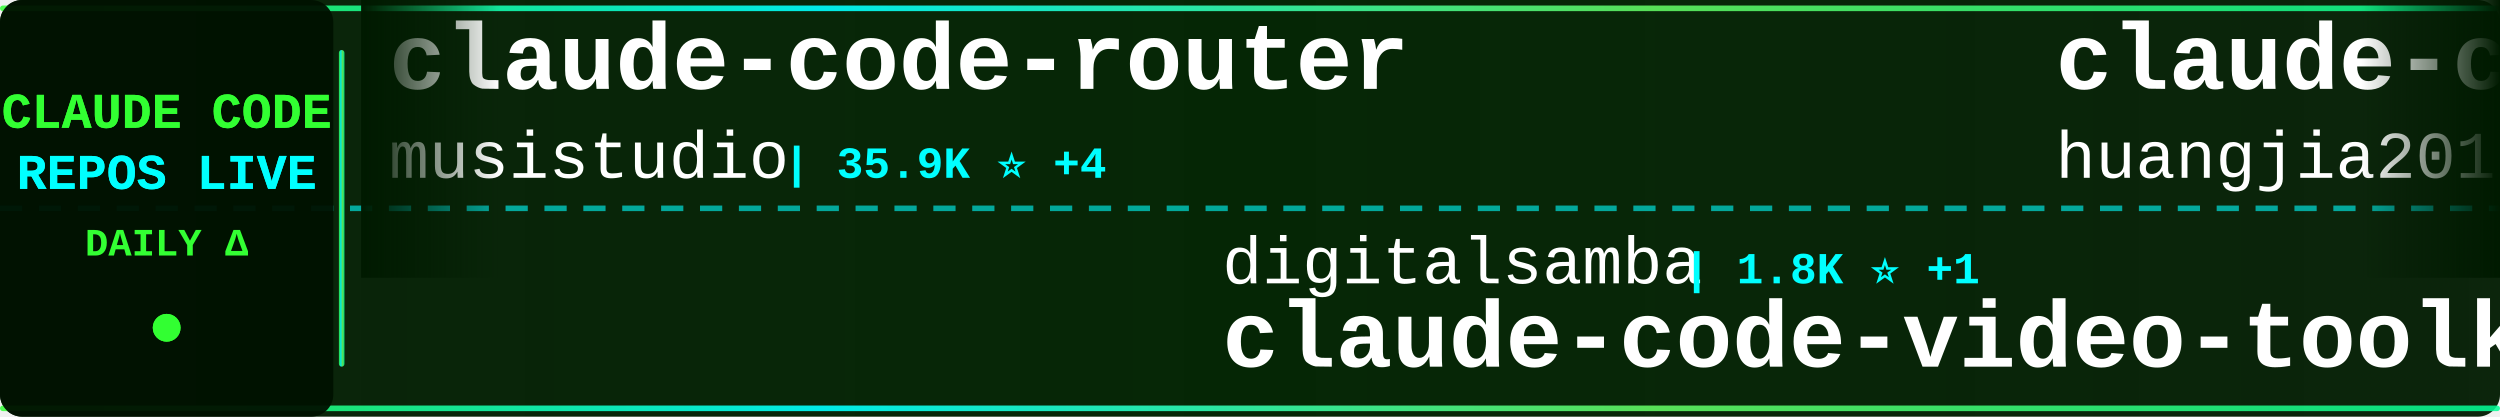
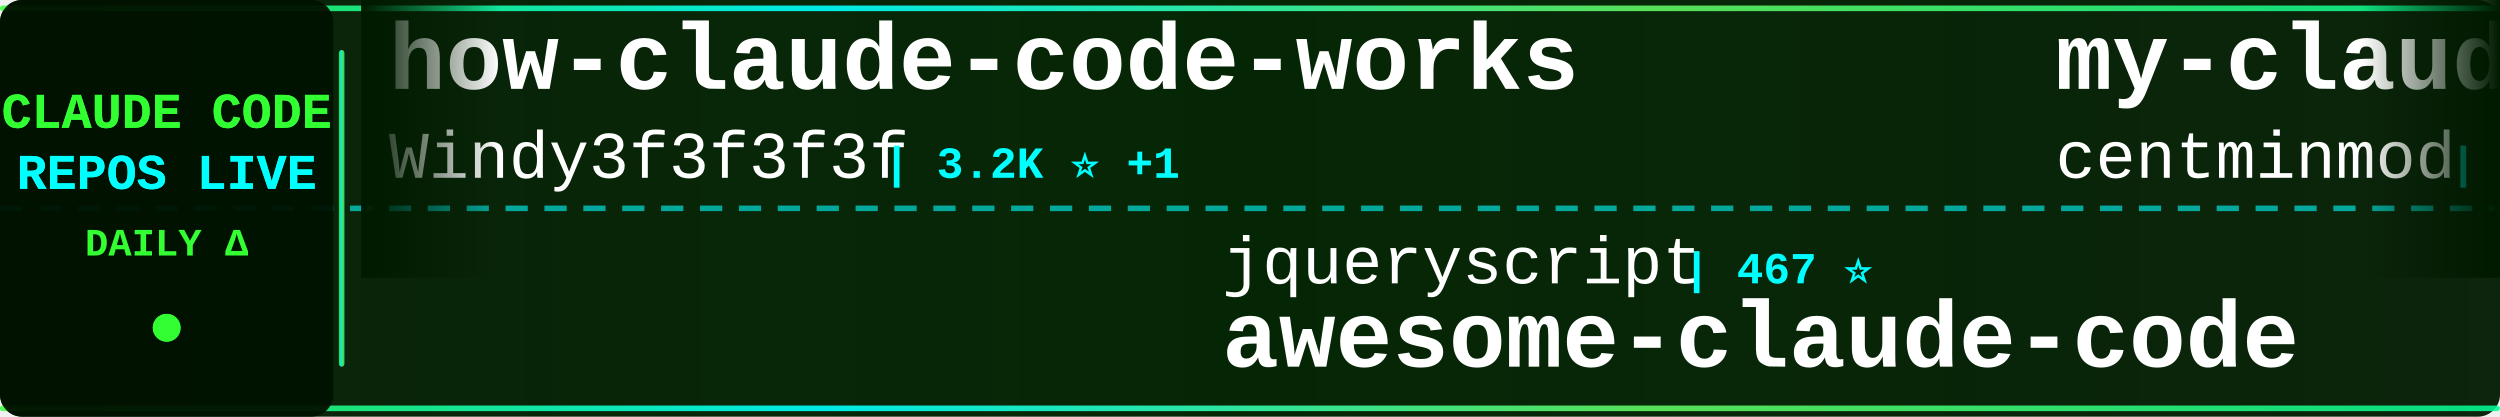
<svg xmlns="http://www.w3.org/2000/svg" width="900" height="150">
  <defs>
    <linearGradient id="tickerBg" x1="0%" y1="0%" x2="100%" y2="0%">
      <stop offset="0%" style="stop-color:#001a00;stop-opacity:0.95" />
      <stop offset="50%" style="stop-color:#002200;stop-opacity:0.98" />
      <stop offset="100%" style="stop-color:#001a00;stop-opacity:0.95" />
    </linearGradient>
    <linearGradient id="borderGrad" x1="0%" y1="0%" x2="100%" y2="0%">
      <stop offset="0%" style="stop-color:#33ff33;stop-opacity:0.85">
        <animate attributeName="stop-opacity" values="0.85;1;0.85" dur="2s" repeatCount="indefinite" />
      </stop>
      <stop offset="33%" style="stop-color:#00ffff;stop-opacity:0.9">
        <animate attributeName="stop-opacity" values="0.9;1;0.9" dur="2.2s" repeatCount="indefinite" />
      </stop>
      <stop offset="66%" style="stop-color:#66ff66;stop-opacity:0.85">
        <animate attributeName="stop-opacity" values="0.85;1;0.85" dur="1.8s" repeatCount="indefinite" />
      </stop>
      <stop offset="100%" style="stop-color:#00ff99;stop-opacity:0.85">
        <animate attributeName="stop-opacity" values="0.85;1;0.85" dur="2s" repeatCount="indefinite" />
      </stop>
    </linearGradient>
    <filter id="textGlow">
      <feGaussianBlur stdDeviation="0.1" result="coloredBlur" />
      <feMerge>
        <feMergeNode in="coloredBlur" />
        <feMergeNode in="SourceGraphic" />
      </feMerge>
    </filter>
    <filter id="metricGlow">
      <feGaussianBlur stdDeviation="0.2" result="coloredBlur" />
      <feMerge>
        <feMergeNode in="coloredBlur" />
        <feMergeNode in="SourceGraphic" />
      </feMerge>
    </filter>
    <linearGradient id="leftFade" x1="0%" y1="0%" x2="100%" y2="0%">
      <stop offset="0%" style="stop-color:#001a00;stop-opacity:1" />
      <stop offset="100%" style="stop-color:#001a00;stop-opacity:0" />
    </linearGradient>
    <linearGradient id="rightFade" x1="0%" y1="0%" x2="100%" y2="0%">
      <stop offset="0%" style="stop-color:#001a00;stop-opacity:0" />
      <stop offset="100%" style="stop-color:#001a00;stop-opacity:1" />
    </linearGradient>
  </defs>
  <rect width="900" height="150" fill="url(#tickerBg)" rx="8" />
  <rect x="0" y="2" width="900" height="2" fill="url(#borderGrad)" rx="1" />
  <rect x="0" y="146" width="900" height="2" fill="url(#borderGrad)" rx="1" />
  <line x1="0" y1="75" x2="900" y2="75" stroke="#00ffff" stroke-width="2" stroke-dasharray="8 6" opacity="0.6" />
  <rect x="0" y="0" width="120" height="150" fill="#001100" opacity="0.95" rx="8" />
  <text x="60" y="46" font-family="'Courier New', monospace" font-size="18" font-weight="bold" fill="#33ff33" text-anchor="middle" filter="url(#textGlow)">
    CLAUDE CODE
  </text>
  <text x="60" y="68" font-family="'Courier New', monospace" font-size="18" font-weight="bold" fill="#00ffff" text-anchor="middle" filter="url(#textGlow)">
    REPOS LIVE
  </text>
  <text x="60" y="92" font-family="'Courier New', monospace" font-size="14" font-weight="bold" fill="#33ff33" text-anchor="middle">
    DAILY Δ
  </text>
  <circle cx="60" cy="118" r="5" fill="#33ff33" filter="url(#metricGlow)">
    <animate attributeName="r" values="4;6;4" dur="1.5s" repeatCount="indefinite" />
    <animate attributeName="opacity" values="0.6;1;0.6" dur="1.5s" repeatCount="indefinite" />
  </circle>
  <rect x="122" y="18" width="2" height="114" fill="url(#borderGrad)" rx="1" />
  <clipPath id="tickerClip">
    <rect x="130" y="0" width="770" height="150" />
  </clipPath>
  <g clip-path="url(#tickerClip)">
    <g id="tickerItems">
      <animateTransform attributeName="transform" attributeType="XML" type="translate" from="0 0" to="-3000 0" dur="54s" repeatCount="indefinite" />
      <g transform="translate(0, 0)">
-         <text x="140" y="32" font-family="'Courier New', monospace" font-size="34" font-weight="bold" fill="#ffffff">claude-code-router</text>
-         <text x="140" y="64" font-family="'Courier New', monospace" font-size="24" font-weight="normal" fill="#ffffff" opacity="1.0">musistudio</text>
-         <text x="282" y="64" font-family="'Courier New', monospace" font-size="16" font-weight="bold" fill="#00ffff"> | 35.9K ⭐ +4</text>
+         <text x="140" y="32" font-family="'Courier New', monospace" font-size="34" font-weight="bold" fill="#ffffff">how-claude-code-works</text>
+         <text x="140" y="64" font-family="'Courier New', monospace" font-size="24" font-weight="normal" fill="#ffffff" opacity="1.0">Windy3f3f3f3f</text>
+         <text x="318" y="64" font-family="'Courier New', monospace" font-size="16" font-weight="bold" fill="#00ffff"> | 3.2K ⭐ +1</text>
      </g>
      <g transform="translate(300, 0)">
-         <text x="140" y="102" font-family="'Courier New', monospace" font-size="24" font-weight="normal" fill="#ffffff" opacity="1.0">digitalsamba</text>
-         <text x="306" y="102" font-family="'Courier New', monospace" font-size="16" font-weight="bold" fill="#00ffff"> | 1.8K ⭐ +1</text>
-         <text x="140" y="132" font-family="'Courier New', monospace" font-size="34" font-weight="bold" fill="#ffffff">claude-code-video-toolki...</text>
+         <text x="140" y="102" font-family="'Courier New', monospace" font-size="24" font-weight="normal" fill="#ffffff" opacity="1.0">jqueryscript</text>
+         <text x="306" y="102" font-family="'Courier New', monospace" font-size="16" font-weight="bold" fill="#00ffff"> | 467 ⭐</text>
+         <text x="140" y="132" font-family="'Courier New', monospace" font-size="34" font-weight="bold" fill="#ffffff">awesome-claude-code</text>
      </g>
      <g transform="translate(600, 0)">
+         <text x="140" y="32" font-family="'Courier New', monospace" font-size="34" font-weight="bold" fill="#ffffff">my-claude-code-setup</text>
+         <text x="140" y="64" font-family="'Courier New', monospace" font-size="24" font-weight="normal" fill="#ffffff" opacity="1.0">centminmod</text>
+         <text x="282" y="64" font-family="'Courier New', monospace" font-size="16" font-weight="bold" fill="#00ffff"> | 2.5K ⭐</text>
+       </g>
+       <g transform="translate(900, 0)">
+         <text x="140" y="102" font-family="'Courier New', monospace" font-size="24" font-weight="normal" fill="#ffffff" opacity="1.0">AprilNEA</text>
+         <text x="258" y="102" font-family="'Courier New', monospace" font-size="16" font-weight="bold" fill="#00ffff"> | 392 ⭐</text>
+         <text x="140" y="132" font-family="'Courier New', monospace" font-size="34" font-weight="bold" fill="#ffffff">claude-code-source</text>
+       </g>
+       <g transform="translate(1200, 0)">
+         <text x="140" y="32" font-family="'Courier New', monospace" font-size="34" font-weight="bold" fill="#ffffff">claude-howto</text>
+         <text x="140" y="64" font-family="'Courier New', monospace" font-size="24" font-weight="normal" fill="#ffffff" opacity="1.0">luongnv89</text>
+         <text x="270" y="64" font-family="'Courier New', monospace" font-size="16" font-weight="bold" fill="#00ffff"> | 39.9K ⭐ +2</text>
+       </g>
+       <g transform="translate(1500, 0)">
+         <text x="140" y="102" font-family="'Courier New', monospace" font-size="24" font-weight="normal" fill="#ffffff" opacity="1.0">feiskyer</text>
+         <text x="258" y="102" font-family="'Courier New', monospace" font-size="16" font-weight="bold" fill="#00ffff"> | 1.6K ⭐ +1</text>
+         <text x="140" y="132" font-family="'Courier New', monospace" font-size="34" font-weight="bold" fill="#ffffff">claude-code-settings</text>
+       </g>
+       <g transform="translate(1800, 0)">
+         <text x="140" y="32" font-family="'Courier New', monospace" font-size="34" font-weight="bold" fill="#ffffff">claude-code-hub</text>
+         <text x="140" y="64" font-family="'Courier New', monospace" font-size="24" font-weight="normal" fill="#ffffff" opacity="1.0">ding113</text>
+         <text x="246" y="64" font-family="'Courier New', monospace" font-size="16" font-weight="bold" fill="#00ffff"> | 3.3K ⭐ +3</text>
+       </g>
+       <g transform="translate(2100, 0)">
+         <text x="140" y="102" font-family="'Courier New', monospace" font-size="24" font-weight="normal" fill="#ffffff" opacity="1.0">OneRedOak</text>
+         <text x="270" y="102" font-family="'Courier New', monospace" font-size="16" font-weight="bold" fill="#00ffff"> | 3.9K ⭐</text>
+         <text x="140" y="132" font-family="'Courier New', monospace" font-size="34" font-weight="bold" fill="#ffffff">claude-code-workflows</text>
+       </g>
+       <g transform="translate(2400, 0)">
        <text x="140" y="32" font-family="'Courier New', monospace" font-size="34" font-weight="bold" fill="#ffffff">claude-code-engineering</text>
        <text x="140" y="64" font-family="'Courier New', monospace" font-size="24" font-weight="normal" fill="#ffffff" opacity="1.0">huangjia2019</text>
        <text x="306" y="64" font-family="'Courier New', monospace" font-size="16" font-weight="bold" fill="#00ffff"> | 990 ⭐</text>
      </g>
-       <g transform="translate(900, 0)">
-         <text x="140" y="102" font-family="'Courier New', monospace" font-size="24" font-weight="normal" fill="#ffffff" opacity="1.0">zebbern</text>
-         <text x="246" y="102" font-family="'Courier New', monospace" font-size="16" font-weight="bold" fill="#00ffff"> | 4.4K ⭐</text>
-         <text x="140" y="132" font-family="'Courier New', monospace" font-size="34" font-weight="bold" fill="#ffffff">claude-code-guide</text>
-       </g>
-       <g transform="translate(1200, 0)">
-         <text x="140" y="32" font-family="'Courier New', monospace" font-size="34" font-weight="bold" fill="#ffffff">claude-code-analysis</text>
-         <text x="140" y="64" font-family="'Courier New', monospace" font-size="24" font-weight="normal" fill="#ffffff" opacity="1.0">liuup</text>
-         <text x="222" y="64" font-family="'Courier New', monospace" font-size="16" font-weight="bold" fill="#00ffff"> | 3.6K ⭐ +2</text>
-       </g>
-       <g transform="translate(1500, 0)">
-         <text x="140" y="102" font-family="'Courier New', monospace" font-size="24" font-weight="normal" fill="#ffffff" opacity="1.0">VILA-Lab</text>
-         <text x="258" y="102" font-family="'Courier New', monospace" font-size="16" font-weight="bold" fill="#00ffff"> | 1.9K ⭐ +1</text>
-         <text x="140" y="132" font-family="'Courier New', monospace" font-size="34" font-weight="bold" fill="#ffffff">Dive-into-Claude-Code</text>
-       </g>
-       <g transform="translate(1800, 0)">
-         <text x="140" y="32" font-family="'Courier New', monospace" font-size="34" font-weight="bold" fill="#ffffff">claude-code-templates</text>
-         <text x="140" y="64" font-family="'Courier New', monospace" font-size="24" font-weight="normal" fill="#ffffff" opacity="1.0">davila7</text>
-         <text x="246" y="64" font-family="'Courier New', monospace" font-size="16" font-weight="bold" fill="#00ffff"> | 29.7K ⭐ +17</text>
-       </g>
-       <g transform="translate(2100, 0)">
-         <text x="140" y="102" font-family="'Courier New', monospace" font-size="24" font-weight="normal" fill="#ffffff" opacity="1.0">Windy3f3f3f3f</text>
-         <text x="318" y="102" font-family="'Courier New', monospace" font-size="16" font-weight="bold" fill="#00ffff"> | 2.4K ⭐ +6</text>
-         <text x="140" y="132" font-family="'Courier New', monospace" font-size="34" font-weight="bold" fill="#ffffff">claude-code-from-scratch</text>
-       </g>
-       <g transform="translate(2400, 0)">
-         <text x="140" y="32" font-family="'Courier New', monospace" font-size="34" font-weight="bold" fill="#ffffff">awesome-claude-code-suba...</text>
-         <text x="140" y="64" font-family="'Courier New', monospace" font-size="24" font-weight="normal" fill="#ffffff" opacity="1.0">VoltAgent</text>
-         <text x="270" y="64" font-family="'Courier New', monospace" font-size="16" font-weight="bold" fill="#00ffff"> | 23.4K ⭐ +3</text>
-       </g>
      <g transform="translate(2700, 0)">
-         <text x="140" y="102" font-family="'Courier New', monospace" font-size="24" font-weight="normal" fill="#ffffff" opacity="1.0">feiskyer</text>
-         <text x="258" y="102" font-family="'Courier New', monospace" font-size="16" font-weight="bold" fill="#00ffff"> | 1.6K ⭐</text>
-         <text x="140" y="132" font-family="'Courier New', monospace" font-size="34" font-weight="bold" fill="#ffffff">claude-code-settings</text>
+         <text x="140" y="102" font-family="'Courier New', monospace" font-size="24" font-weight="normal" fill="#ffffff" opacity="1.0">Piebald-AI</text>
+         <text x="282" y="102" font-family="'Courier New', monospace" font-size="16" font-weight="bold" fill="#00ffff"> | 11.9K ⭐ +4</text>
+         <text x="140" y="132" font-family="'Courier New', monospace" font-size="34" font-weight="bold" fill="#ffffff">claude-code-system-promp...</text>
      </g>
      <g transform="translate(3000, 0)">
-         <text x="140" y="32" font-family="'Courier New', monospace" font-size="34" font-weight="bold" fill="#ffffff">claude-code-router</text>
-         <text x="140" y="64" font-family="'Courier New', monospace" font-size="24" font-weight="normal" fill="#ffffff" opacity="1.0">musistudio</text>
-         <text x="282" y="64" font-family="'Courier New', monospace" font-size="16" font-weight="bold" fill="#00ffff"> | 35.9K ⭐ +4</text>
+         <text x="140" y="32" font-family="'Courier New', monospace" font-size="34" font-weight="bold" fill="#ffffff">how-claude-code-works</text>
+         <text x="140" y="64" font-family="'Courier New', monospace" font-size="24" font-weight="normal" fill="#ffffff" opacity="1.0">Windy3f3f3f3f</text>
+         <text x="318" y="64" font-family="'Courier New', monospace" font-size="16" font-weight="bold" fill="#00ffff"> | 3.2K ⭐ +1</text>
      </g>
      <g transform="translate(3300, 0)">
-         <text x="140" y="102" font-family="'Courier New', monospace" font-size="24" font-weight="normal" fill="#ffffff" opacity="1.0">digitalsamba</text>
-         <text x="306" y="102" font-family="'Courier New', monospace" font-size="16" font-weight="bold" fill="#00ffff"> | 1.8K ⭐ +1</text>
-         <text x="140" y="132" font-family="'Courier New', monospace" font-size="34" font-weight="bold" fill="#ffffff">claude-code-video-toolki...</text>
+         <text x="140" y="102" font-family="'Courier New', monospace" font-size="24" font-weight="normal" fill="#ffffff" opacity="1.0">jqueryscript</text>
+         <text x="306" y="102" font-family="'Courier New', monospace" font-size="16" font-weight="bold" fill="#00ffff"> | 467 ⭐</text>
+         <text x="140" y="132" font-family="'Courier New', monospace" font-size="34" font-weight="bold" fill="#ffffff">awesome-claude-code</text>
      </g>
      <g transform="translate(3600, 0)">
-         <text x="140" y="32" font-family="'Courier New', monospace" font-size="34" font-weight="bold" fill="#ffffff">claude-code-engineering</text>
-         <text x="140" y="64" font-family="'Courier New', monospace" font-size="24" font-weight="normal" fill="#ffffff" opacity="1.0">huangjia2019</text>
-         <text x="306" y="64" font-family="'Courier New', monospace" font-size="16" font-weight="bold" fill="#00ffff"> | 990 ⭐</text>
+         <text x="140" y="32" font-family="'Courier New', monospace" font-size="34" font-weight="bold" fill="#ffffff">my-claude-code-setup</text>
+         <text x="140" y="64" font-family="'Courier New', monospace" font-size="24" font-weight="normal" fill="#ffffff" opacity="1.0">centminmod</text>
+         <text x="282" y="64" font-family="'Courier New', monospace" font-size="16" font-weight="bold" fill="#00ffff"> | 2.5K ⭐</text>
      </g>
      <g transform="translate(3900, 0)">
-         <text x="140" y="102" font-family="'Courier New', monospace" font-size="24" font-weight="normal" fill="#ffffff" opacity="1.0">zebbern</text>
-         <text x="246" y="102" font-family="'Courier New', monospace" font-size="16" font-weight="bold" fill="#00ffff"> | 4.4K ⭐</text>
-         <text x="140" y="132" font-family="'Courier New', monospace" font-size="34" font-weight="bold" fill="#ffffff">claude-code-guide</text>
+         <text x="140" y="102" font-family="'Courier New', monospace" font-size="24" font-weight="normal" fill="#ffffff" opacity="1.0">AprilNEA</text>
+         <text x="258" y="102" font-family="'Courier New', monospace" font-size="16" font-weight="bold" fill="#00ffff"> | 392 ⭐</text>
+         <text x="140" y="132" font-family="'Courier New', monospace" font-size="34" font-weight="bold" fill="#ffffff">claude-code-source</text>
      </g>
    </g>
  </g>
  <rect x="130" y="0" width="50" height="100" fill="url(#leftFade)" />
  <rect x="850" y="0" width="50" height="100" fill="url(#rightFade)" />
</svg>
